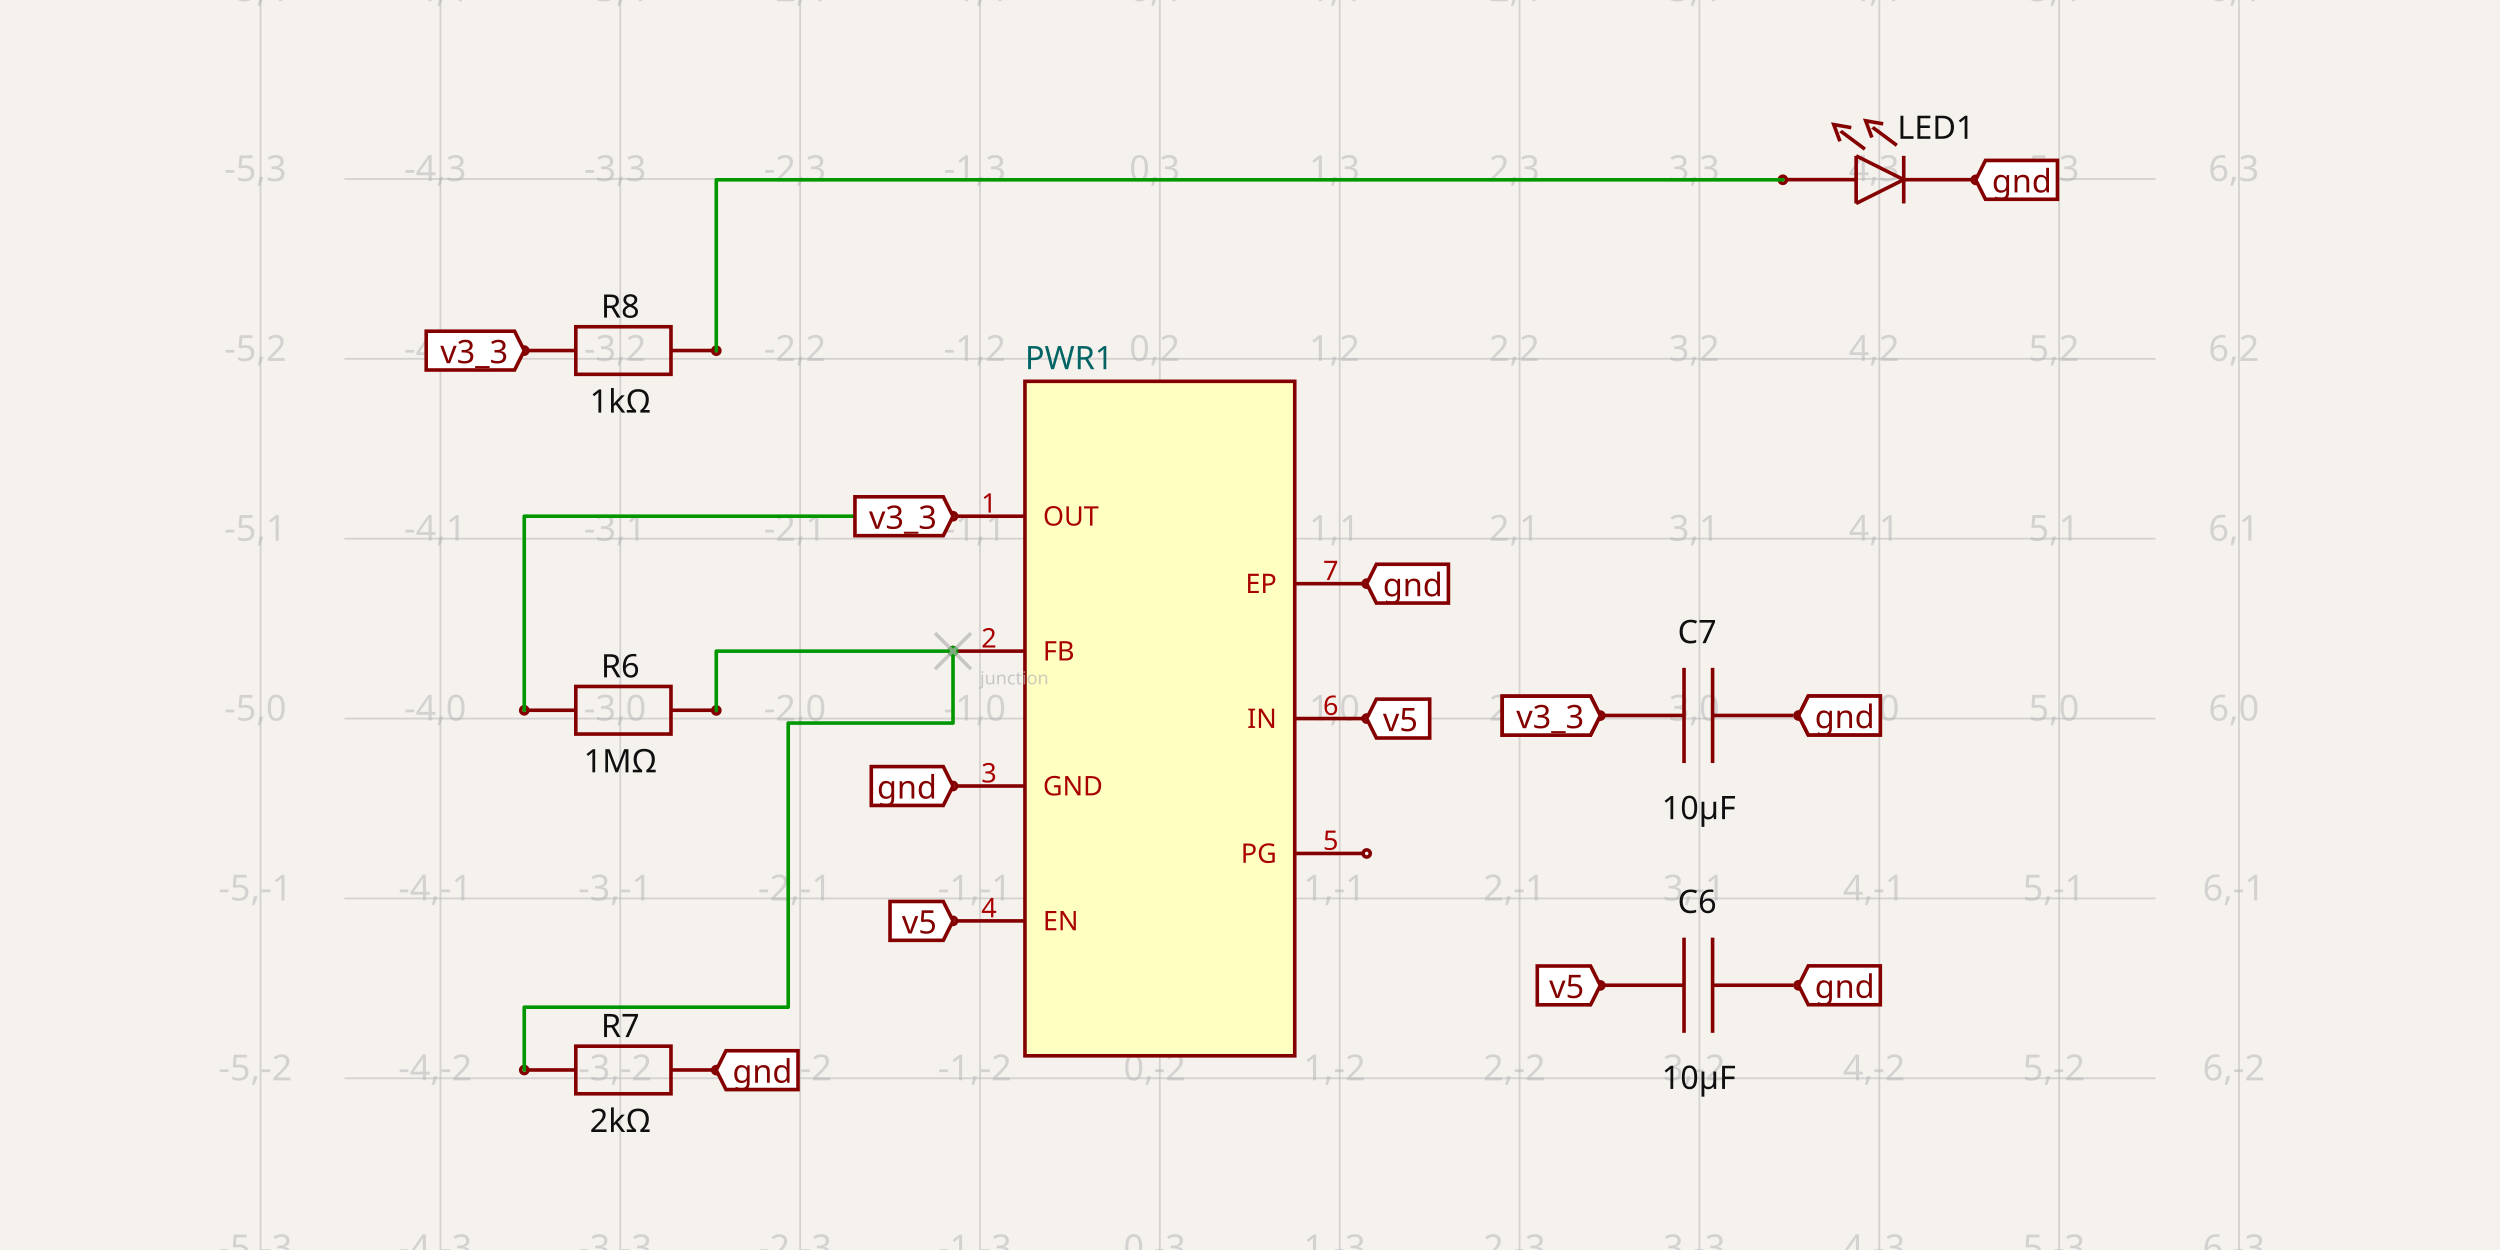
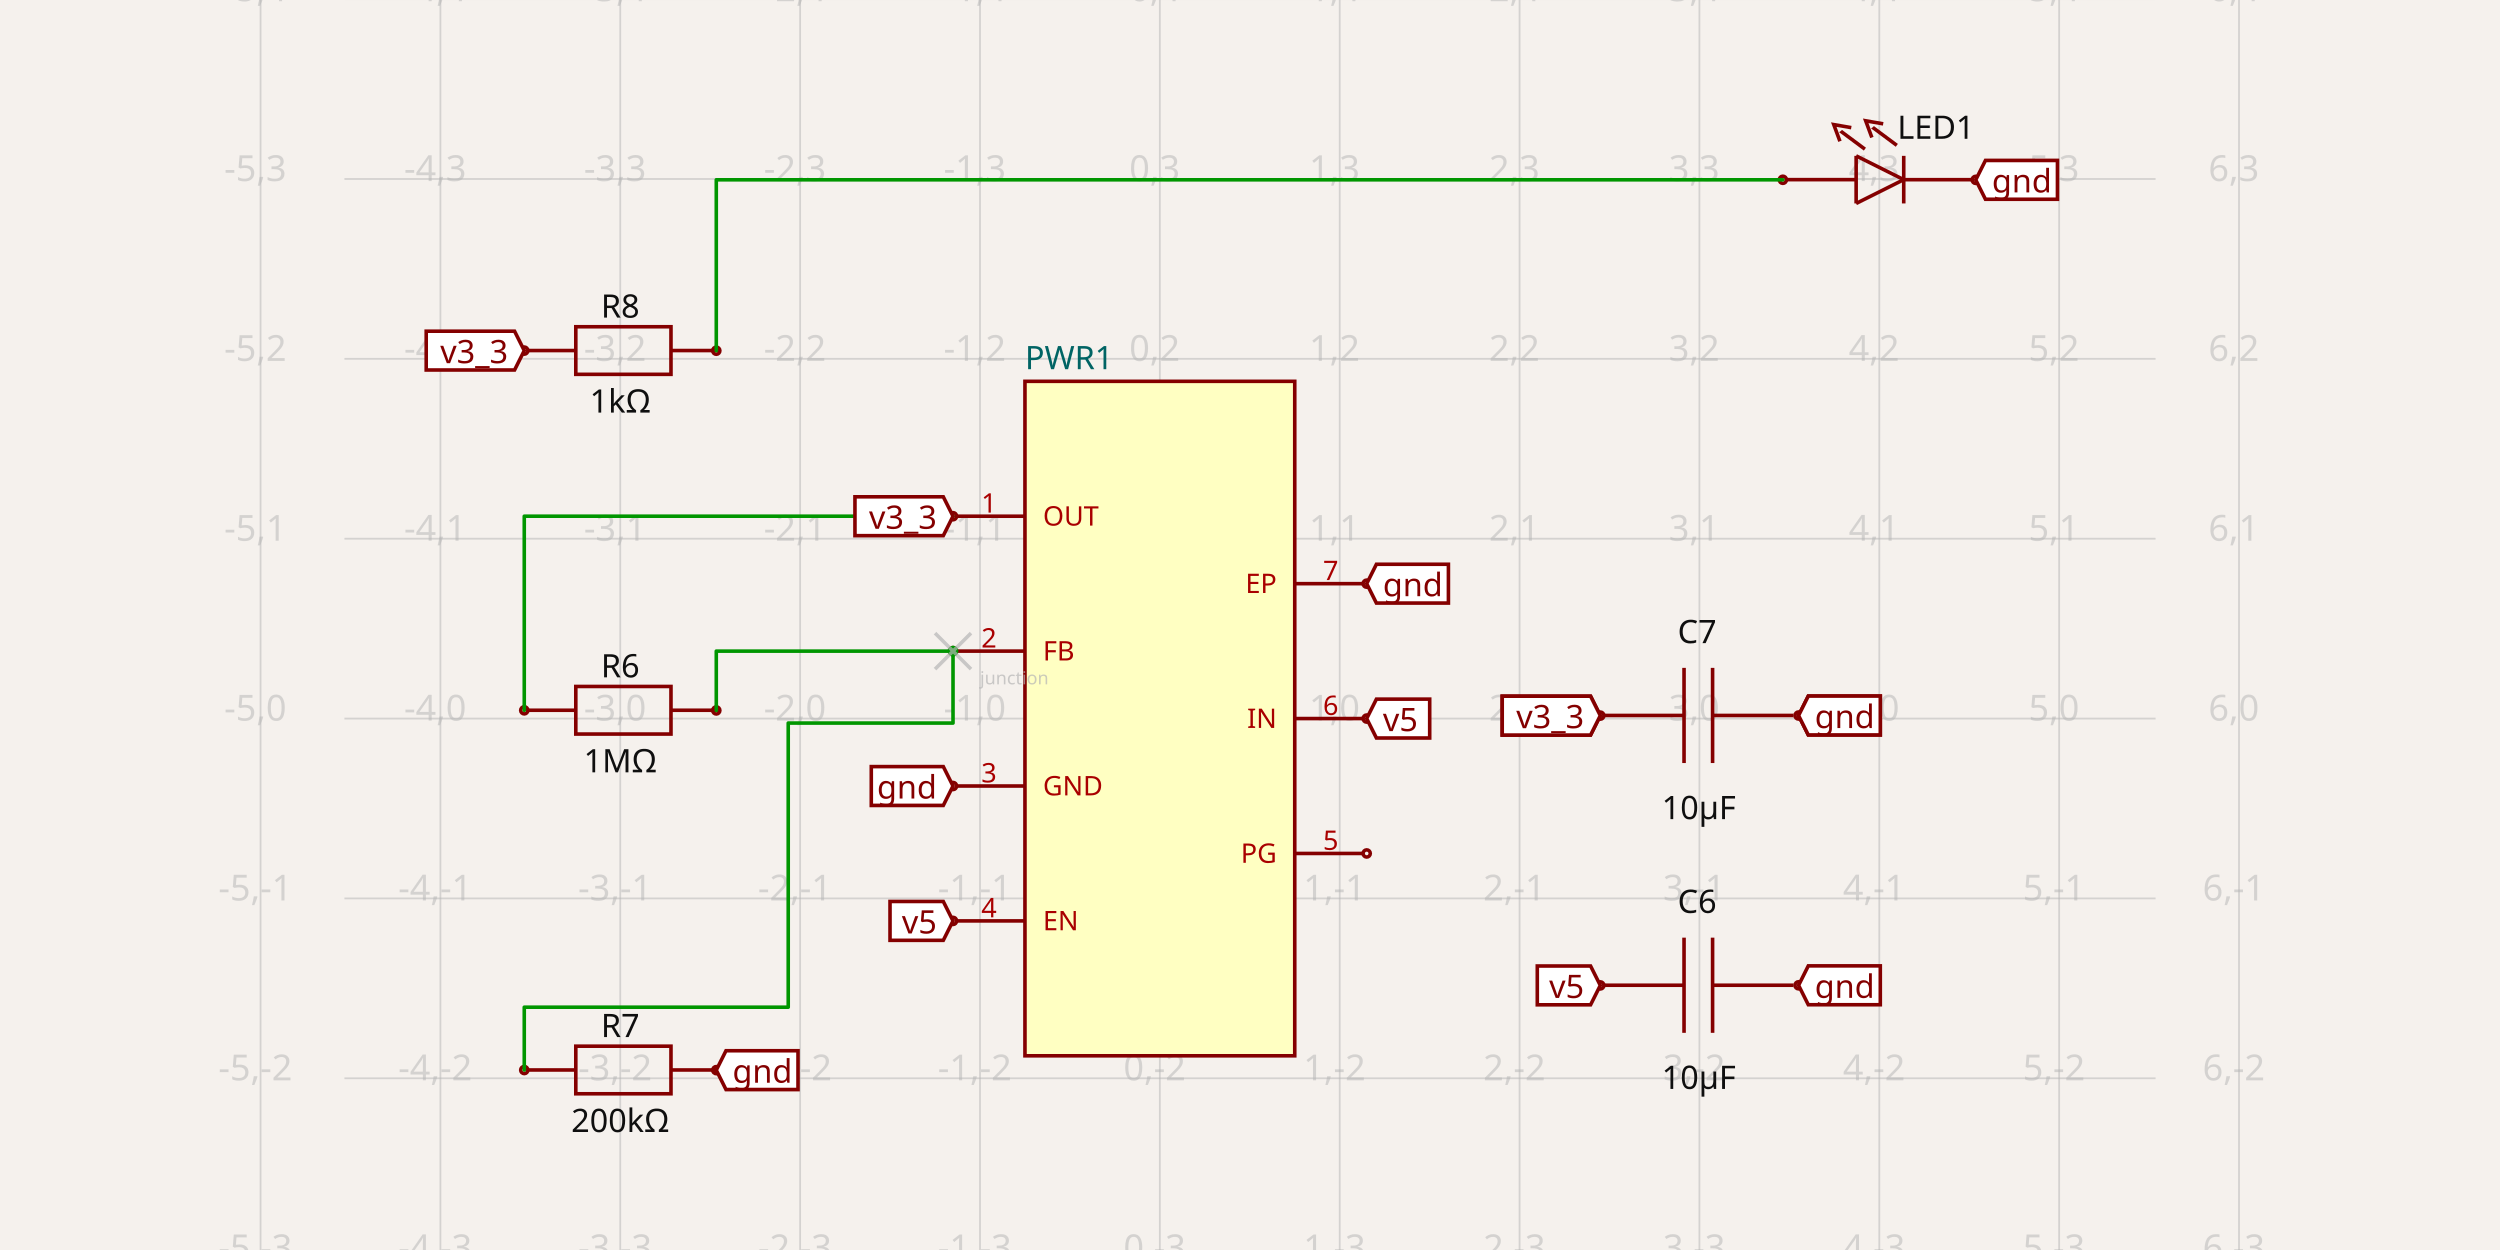
<svg xmlns="http://www.w3.org/2000/svg" width="1200" height="600" style="background-color: rgb(245, 241, 237)" data-real-to-screen-transform="matrix(86.3327376806,0,0,-86.3327376806,556.72922898,344.909094433)">
  <style>
              .boundary { fill: rgb(245, 241, 237); }
              .schematic-boundary { fill: none; stroke: #fff; }
              .component { fill: none; stroke: rgb(132, 0, 0); }
              .chip { fill: rgb(255, 255, 194); stroke: rgb(132, 0, 0); }
              .component-pin { fill: none; stroke: rgb(132, 0, 0); }
              .trace:hover {
                filter: invert(1);
              }
              .trace:hover .trace-crossing-outline {
                opacity: 0;
              }
              .text { font-family: sans-serif; fill: rgb(0, 150, 0); }
              .pin-number { fill: rgb(169, 0, 0); }
              .port-label { fill: rgb(0, 100, 100); }
              .component-name { fill: rgb(0, 100, 100); }
            </style>
  <rect class="boundary" x="0" y="0" width="1200" height="600" />
  <g class="grid">
    <line x1="125.066" y1="600" x2="125.066" y2="2.7853275241795927e-12" stroke="rgb(181, 181, 181)" stroke-width="0.863" stroke-opacity="0.5" />
    <line x1="211.398" y1="600" x2="211.398" y2="2.7853275241795927e-12" stroke="rgb(181, 181, 181)" stroke-width="0.863" stroke-opacity="0.5" />
    <line x1="297.731" y1="600" x2="297.731" y2="2.7853275241795927e-12" stroke="rgb(181, 181, 181)" stroke-width="0.863" stroke-opacity="0.5" />
    <line x1="384.064" y1="600" x2="384.064" y2="2.7853275241795927e-12" stroke="rgb(181, 181, 181)" stroke-width="0.863" stroke-opacity="0.5" />
    <line x1="470.396" y1="600" x2="470.396" y2="2.7853275241795927e-12" stroke="rgb(181, 181, 181)" stroke-width="0.863" stroke-opacity="0.5" />
    <line x1="556.729" y1="600" x2="556.729" y2="2.7853275241795927e-12" stroke="rgb(181, 181, 181)" stroke-width="0.863" stroke-opacity="0.5" />
    <line x1="643.062" y1="600" x2="643.062" y2="2.7853275241795927e-12" stroke="rgb(181, 181, 181)" stroke-width="0.863" stroke-opacity="0.5" />
    <line x1="729.395" y1="600" x2="729.395" y2="2.7853275241795927e-12" stroke="rgb(181, 181, 181)" stroke-width="0.863" stroke-opacity="0.5" />
    <line x1="815.727" y1="600" x2="815.727" y2="2.7853275241795927e-12" stroke="rgb(181, 181, 181)" stroke-width="0.863" stroke-opacity="0.5" />
    <line x1="902.06" y1="600" x2="902.06" y2="2.7853275241795927e-12" stroke="rgb(181, 181, 181)" stroke-width="0.863" stroke-opacity="0.5" />
    <line x1="988.393" y1="600" x2="988.393" y2="2.7853275241795927e-12" stroke="rgb(181, 181, 181)" stroke-width="0.863" stroke-opacity="0.5" />
    <line x1="1074.726" y1="600" x2="1074.726" y2="2.7853275241795927e-12" stroke="rgb(181, 181, 181)" stroke-width="0.863" stroke-opacity="0.5" />
    <line x1="165.315" y1="603.907" x2="1034.685" y2="603.907" stroke="rgb(181, 181, 181)" stroke-width="0.863" stroke-opacity="0.5" />
    <line x1="165.315" y1="517.575" x2="1034.685" y2="517.575" stroke="rgb(181, 181, 181)" stroke-width="0.863" stroke-opacity="0.5" />
    <line x1="165.315" y1="431.242" x2="1034.685" y2="431.242" stroke="rgb(181, 181, 181)" stroke-width="0.863" stroke-opacity="0.5" />
    <line x1="165.315" y1="344.909" x2="1034.685" y2="344.909" stroke="rgb(181, 181, 181)" stroke-width="0.863" stroke-opacity="0.5" />
    <line x1="165.315" y1="258.576" x2="1034.685" y2="258.576" stroke="rgb(181, 181, 181)" stroke-width="0.863" stroke-opacity="0.5" />
    <line x1="165.315" y1="172.244" x2="1034.685" y2="172.244" stroke="rgb(181, 181, 181)" stroke-width="0.863" stroke-opacity="0.5" />
    <line x1="165.315" y1="85.911" x2="1034.685" y2="85.911" stroke="rgb(181, 181, 181)" stroke-width="0.863" stroke-opacity="0.5" />
    <line x1="165.315" y1="-0.422" x2="1034.685" y2="-0.422" stroke="rgb(181, 181, 181)" stroke-width="0.863" stroke-opacity="0.5" />
    <text x="122.566" y="598.907" fill="rgb(181, 181, 181)" font-size="17.267" fill-opacity="0.5" text-anchor="middle" dominant-baseline="middle" font-family="sans-serif">-5,-3</text>
    <text x="122.566" y="512.575" fill="rgb(181, 181, 181)" font-size="17.267" fill-opacity="0.5" text-anchor="middle" dominant-baseline="middle" font-family="sans-serif">-5,-2</text>
    <text x="122.566" y="426.242" fill="rgb(181, 181, 181)" font-size="17.267" fill-opacity="0.5" text-anchor="middle" dominant-baseline="middle" font-family="sans-serif">-5,-1</text>
    <text x="122.566" y="339.909" fill="rgb(181, 181, 181)" font-size="17.267" fill-opacity="0.5" text-anchor="middle" dominant-baseline="middle" font-family="sans-serif">-5,0</text>
    <text x="122.566" y="253.576" fill="rgb(181, 181, 181)" font-size="17.267" fill-opacity="0.5" text-anchor="middle" dominant-baseline="middle" font-family="sans-serif">-5,1</text>
    <text x="122.566" y="167.244" fill="rgb(181, 181, 181)" font-size="17.267" fill-opacity="0.5" text-anchor="middle" dominant-baseline="middle" font-family="sans-serif">-5,2</text>
    <text x="122.566" y="80.911" fill="rgb(181, 181, 181)" font-size="17.267" fill-opacity="0.5" text-anchor="middle" dominant-baseline="middle" font-family="sans-serif">-5,3</text>
    <text x="122.566" y="-5.422" fill="rgb(181, 181, 181)" font-size="17.267" fill-opacity="0.5" text-anchor="middle" dominant-baseline="middle" font-family="sans-serif">-5,4</text>
    <text x="208.898" y="598.907" fill="rgb(181, 181, 181)" font-size="17.267" fill-opacity="0.5" text-anchor="middle" dominant-baseline="middle" font-family="sans-serif">-4,-3</text>
    <text x="208.898" y="512.575" fill="rgb(181, 181, 181)" font-size="17.267" fill-opacity="0.5" text-anchor="middle" dominant-baseline="middle" font-family="sans-serif">-4,-2</text>
    <text x="208.898" y="426.242" fill="rgb(181, 181, 181)" font-size="17.267" fill-opacity="0.5" text-anchor="middle" dominant-baseline="middle" font-family="sans-serif">-4,-1</text>
    <text x="208.898" y="339.909" fill="rgb(181, 181, 181)" font-size="17.267" fill-opacity="0.5" text-anchor="middle" dominant-baseline="middle" font-family="sans-serif">-4,0</text>
    <text x="208.898" y="253.576" fill="rgb(181, 181, 181)" font-size="17.267" fill-opacity="0.5" text-anchor="middle" dominant-baseline="middle" font-family="sans-serif">-4,1</text>
    <text x="208.898" y="167.244" fill="rgb(181, 181, 181)" font-size="17.267" fill-opacity="0.5" text-anchor="middle" dominant-baseline="middle" font-family="sans-serif">-4,2</text>
    <text x="208.898" y="80.911" fill="rgb(181, 181, 181)" font-size="17.267" fill-opacity="0.5" text-anchor="middle" dominant-baseline="middle" font-family="sans-serif">-4,3</text>
    <text x="208.898" y="-5.422" fill="rgb(181, 181, 181)" font-size="17.267" fill-opacity="0.5" text-anchor="middle" dominant-baseline="middle" font-family="sans-serif">-4,4</text>
    <text x="295.231" y="598.907" fill="rgb(181, 181, 181)" font-size="17.267" fill-opacity="0.5" text-anchor="middle" dominant-baseline="middle" font-family="sans-serif">-3,-3</text>
    <text x="295.231" y="512.575" fill="rgb(181, 181, 181)" font-size="17.267" fill-opacity="0.5" text-anchor="middle" dominant-baseline="middle" font-family="sans-serif">-3,-2</text>
    <text x="295.231" y="426.242" fill="rgb(181, 181, 181)" font-size="17.267" fill-opacity="0.5" text-anchor="middle" dominant-baseline="middle" font-family="sans-serif">-3,-1</text>
    <text x="295.231" y="339.909" fill="rgb(181, 181, 181)" font-size="17.267" fill-opacity="0.5" text-anchor="middle" dominant-baseline="middle" font-family="sans-serif">-3,0</text>
    <text x="295.231" y="253.576" fill="rgb(181, 181, 181)" font-size="17.267" fill-opacity="0.5" text-anchor="middle" dominant-baseline="middle" font-family="sans-serif">-3,1</text>
    <text x="295.231" y="167.244" fill="rgb(181, 181, 181)" font-size="17.267" fill-opacity="0.5" text-anchor="middle" dominant-baseline="middle" font-family="sans-serif">-3,2</text>
    <text x="295.231" y="80.911" fill="rgb(181, 181, 181)" font-size="17.267" fill-opacity="0.5" text-anchor="middle" dominant-baseline="middle" font-family="sans-serif">-3,3</text>
    <text x="295.231" y="-5.422" fill="rgb(181, 181, 181)" font-size="17.267" fill-opacity="0.5" text-anchor="middle" dominant-baseline="middle" font-family="sans-serif">-3,4</text>
    <text x="381.564" y="598.907" fill="rgb(181, 181, 181)" font-size="17.267" fill-opacity="0.5" text-anchor="middle" dominant-baseline="middle" font-family="sans-serif">-2,-3</text>
    <text x="381.564" y="512.575" fill="rgb(181, 181, 181)" font-size="17.267" fill-opacity="0.5" text-anchor="middle" dominant-baseline="middle" font-family="sans-serif">-2,-2</text>
    <text x="381.564" y="426.242" fill="rgb(181, 181, 181)" font-size="17.267" fill-opacity="0.5" text-anchor="middle" dominant-baseline="middle" font-family="sans-serif">-2,-1</text>
    <text x="381.564" y="339.909" fill="rgb(181, 181, 181)" font-size="17.267" fill-opacity="0.5" text-anchor="middle" dominant-baseline="middle" font-family="sans-serif">-2,0</text>
    <text x="381.564" y="253.576" fill="rgb(181, 181, 181)" font-size="17.267" fill-opacity="0.5" text-anchor="middle" dominant-baseline="middle" font-family="sans-serif">-2,1</text>
    <text x="381.564" y="167.244" fill="rgb(181, 181, 181)" font-size="17.267" fill-opacity="0.5" text-anchor="middle" dominant-baseline="middle" font-family="sans-serif">-2,2</text>
    <text x="381.564" y="80.911" fill="rgb(181, 181, 181)" font-size="17.267" fill-opacity="0.5" text-anchor="middle" dominant-baseline="middle" font-family="sans-serif">-2,3</text>
    <text x="381.564" y="-5.422" fill="rgb(181, 181, 181)" font-size="17.267" fill-opacity="0.5" text-anchor="middle" dominant-baseline="middle" font-family="sans-serif">-2,4</text>
    <text x="467.896" y="598.907" fill="rgb(181, 181, 181)" font-size="17.267" fill-opacity="0.5" text-anchor="middle" dominant-baseline="middle" font-family="sans-serif">-1,-3</text>
    <text x="467.896" y="512.575" fill="rgb(181, 181, 181)" font-size="17.267" fill-opacity="0.5" text-anchor="middle" dominant-baseline="middle" font-family="sans-serif">-1,-2</text>
    <text x="467.896" y="426.242" fill="rgb(181, 181, 181)" font-size="17.267" fill-opacity="0.5" text-anchor="middle" dominant-baseline="middle" font-family="sans-serif">-1,-1</text>
    <text x="467.896" y="339.909" fill="rgb(181, 181, 181)" font-size="17.267" fill-opacity="0.5" text-anchor="middle" dominant-baseline="middle" font-family="sans-serif">-1,0</text>
    <text x="467.896" y="253.576" fill="rgb(181, 181, 181)" font-size="17.267" fill-opacity="0.5" text-anchor="middle" dominant-baseline="middle" font-family="sans-serif">-1,1</text>
    <text x="467.896" y="167.244" fill="rgb(181, 181, 181)" font-size="17.267" fill-opacity="0.5" text-anchor="middle" dominant-baseline="middle" font-family="sans-serif">-1,2</text>
    <text x="467.896" y="80.911" fill="rgb(181, 181, 181)" font-size="17.267" fill-opacity="0.5" text-anchor="middle" dominant-baseline="middle" font-family="sans-serif">-1,3</text>
    <text x="467.896" y="-5.422" fill="rgb(181, 181, 181)" font-size="17.267" fill-opacity="0.5" text-anchor="middle" dominant-baseline="middle" font-family="sans-serif">-1,4</text>
    <text x="554.229" y="598.907" fill="rgb(181, 181, 181)" font-size="17.267" fill-opacity="0.5" text-anchor="middle" dominant-baseline="middle" font-family="sans-serif">0,-3</text>
    <text x="554.229" y="512.575" fill="rgb(181, 181, 181)" font-size="17.267" fill-opacity="0.5" text-anchor="middle" dominant-baseline="middle" font-family="sans-serif">0,-2</text>
    <text x="554.229" y="426.242" fill="rgb(181, 181, 181)" font-size="17.267" fill-opacity="0.5" text-anchor="middle" dominant-baseline="middle" font-family="sans-serif">0,-1</text>
    <text x="554.229" y="339.909" fill="rgb(181, 181, 181)" font-size="17.267" fill-opacity="0.5" text-anchor="middle" dominant-baseline="middle" font-family="sans-serif">0,0</text>
    <text x="554.229" y="253.576" fill="rgb(181, 181, 181)" font-size="17.267" fill-opacity="0.5" text-anchor="middle" dominant-baseline="middle" font-family="sans-serif">0,1</text>
    <text x="554.229" y="167.244" fill="rgb(181, 181, 181)" font-size="17.267" fill-opacity="0.5" text-anchor="middle" dominant-baseline="middle" font-family="sans-serif">0,2</text>
    <text x="554.229" y="80.911" fill="rgb(181, 181, 181)" font-size="17.267" fill-opacity="0.5" text-anchor="middle" dominant-baseline="middle" font-family="sans-serif">0,3</text>
    <text x="554.229" y="-5.422" fill="rgb(181, 181, 181)" font-size="17.267" fill-opacity="0.5" text-anchor="middle" dominant-baseline="middle" font-family="sans-serif">0,4</text>
    <text x="640.562" y="598.907" fill="rgb(181, 181, 181)" font-size="17.267" fill-opacity="0.5" text-anchor="middle" dominant-baseline="middle" font-family="sans-serif">1,-3</text>
    <text x="640.562" y="512.575" fill="rgb(181, 181, 181)" font-size="17.267" fill-opacity="0.5" text-anchor="middle" dominant-baseline="middle" font-family="sans-serif">1,-2</text>
    <text x="640.562" y="426.242" fill="rgb(181, 181, 181)" font-size="17.267" fill-opacity="0.5" text-anchor="middle" dominant-baseline="middle" font-family="sans-serif">1,-1</text>
    <text x="640.562" y="339.909" fill="rgb(181, 181, 181)" font-size="17.267" fill-opacity="0.5" text-anchor="middle" dominant-baseline="middle" font-family="sans-serif">1,0</text>
    <text x="640.562" y="253.576" fill="rgb(181, 181, 181)" font-size="17.267" fill-opacity="0.5" text-anchor="middle" dominant-baseline="middle" font-family="sans-serif">1,1</text>
    <text x="640.562" y="167.244" fill="rgb(181, 181, 181)" font-size="17.267" fill-opacity="0.5" text-anchor="middle" dominant-baseline="middle" font-family="sans-serif">1,2</text>
    <text x="640.562" y="80.911" fill="rgb(181, 181, 181)" font-size="17.267" fill-opacity="0.5" text-anchor="middle" dominant-baseline="middle" font-family="sans-serif">1,3</text>
    <text x="640.562" y="-5.422" fill="rgb(181, 181, 181)" font-size="17.267" fill-opacity="0.5" text-anchor="middle" dominant-baseline="middle" font-family="sans-serif">1,4</text>
    <text x="726.895" y="598.907" fill="rgb(181, 181, 181)" font-size="17.267" fill-opacity="0.5" text-anchor="middle" dominant-baseline="middle" font-family="sans-serif">2,-3</text>
    <text x="726.895" y="512.575" fill="rgb(181, 181, 181)" font-size="17.267" fill-opacity="0.5" text-anchor="middle" dominant-baseline="middle" font-family="sans-serif">2,-2</text>
    <text x="726.895" y="426.242" fill="rgb(181, 181, 181)" font-size="17.267" fill-opacity="0.5" text-anchor="middle" dominant-baseline="middle" font-family="sans-serif">2,-1</text>
    <text x="726.895" y="339.909" fill="rgb(181, 181, 181)" font-size="17.267" fill-opacity="0.5" text-anchor="middle" dominant-baseline="middle" font-family="sans-serif">2,0</text>
    <text x="726.895" y="253.576" fill="rgb(181, 181, 181)" font-size="17.267" fill-opacity="0.5" text-anchor="middle" dominant-baseline="middle" font-family="sans-serif">2,1</text>
    <text x="726.895" y="167.244" fill="rgb(181, 181, 181)" font-size="17.267" fill-opacity="0.5" text-anchor="middle" dominant-baseline="middle" font-family="sans-serif">2,2</text>
    <text x="726.895" y="80.911" fill="rgb(181, 181, 181)" font-size="17.267" fill-opacity="0.5" text-anchor="middle" dominant-baseline="middle" font-family="sans-serif">2,3</text>
    <text x="726.895" y="-5.422" fill="rgb(181, 181, 181)" font-size="17.267" fill-opacity="0.5" text-anchor="middle" dominant-baseline="middle" font-family="sans-serif">2,4</text>
    <text x="813.227" y="598.907" fill="rgb(181, 181, 181)" font-size="17.267" fill-opacity="0.5" text-anchor="middle" dominant-baseline="middle" font-family="sans-serif">3,-3</text>
    <text x="813.227" y="512.575" fill="rgb(181, 181, 181)" font-size="17.267" fill-opacity="0.5" text-anchor="middle" dominant-baseline="middle" font-family="sans-serif">3,-2</text>
    <text x="813.227" y="426.242" fill="rgb(181, 181, 181)" font-size="17.267" fill-opacity="0.5" text-anchor="middle" dominant-baseline="middle" font-family="sans-serif">3,-1</text>
    <text x="813.227" y="339.909" fill="rgb(181, 181, 181)" font-size="17.267" fill-opacity="0.5" text-anchor="middle" dominant-baseline="middle" font-family="sans-serif">3,0</text>
    <text x="813.227" y="253.576" fill="rgb(181, 181, 181)" font-size="17.267" fill-opacity="0.5" text-anchor="middle" dominant-baseline="middle" font-family="sans-serif">3,1</text>
    <text x="813.227" y="167.244" fill="rgb(181, 181, 181)" font-size="17.267" fill-opacity="0.5" text-anchor="middle" dominant-baseline="middle" font-family="sans-serif">3,2</text>
    <text x="813.227" y="80.911" fill="rgb(181, 181, 181)" font-size="17.267" fill-opacity="0.5" text-anchor="middle" dominant-baseline="middle" font-family="sans-serif">3,3</text>
    <text x="813.227" y="-5.422" fill="rgb(181, 181, 181)" font-size="17.267" fill-opacity="0.5" text-anchor="middle" dominant-baseline="middle" font-family="sans-serif">3,4</text>
    <text x="899.56" y="598.907" fill="rgb(181, 181, 181)" font-size="17.267" fill-opacity="0.5" text-anchor="middle" dominant-baseline="middle" font-family="sans-serif">4,-3</text>
    <text x="899.56" y="512.575" fill="rgb(181, 181, 181)" font-size="17.267" fill-opacity="0.5" text-anchor="middle" dominant-baseline="middle" font-family="sans-serif">4,-2</text>
    <text x="899.56" y="426.242" fill="rgb(181, 181, 181)" font-size="17.267" fill-opacity="0.5" text-anchor="middle" dominant-baseline="middle" font-family="sans-serif">4,-1</text>
    <text x="899.56" y="339.909" fill="rgb(181, 181, 181)" font-size="17.267" fill-opacity="0.5" text-anchor="middle" dominant-baseline="middle" font-family="sans-serif">4,0</text>
    <text x="899.56" y="253.576" fill="rgb(181, 181, 181)" font-size="17.267" fill-opacity="0.5" text-anchor="middle" dominant-baseline="middle" font-family="sans-serif">4,1</text>
    <text x="899.56" y="167.244" fill="rgb(181, 181, 181)" font-size="17.267" fill-opacity="0.5" text-anchor="middle" dominant-baseline="middle" font-family="sans-serif">4,2</text>
    <text x="899.56" y="80.911" fill="rgb(181, 181, 181)" font-size="17.267" fill-opacity="0.5" text-anchor="middle" dominant-baseline="middle" font-family="sans-serif">4,3</text>
    <text x="899.56" y="-5.422" fill="rgb(181, 181, 181)" font-size="17.267" fill-opacity="0.5" text-anchor="middle" dominant-baseline="middle" font-family="sans-serif">4,4</text>
    <text x="985.893" y="598.907" fill="rgb(181, 181, 181)" font-size="17.267" fill-opacity="0.5" text-anchor="middle" dominant-baseline="middle" font-family="sans-serif">5,-3</text>
    <text x="985.893" y="512.575" fill="rgb(181, 181, 181)" font-size="17.267" fill-opacity="0.5" text-anchor="middle" dominant-baseline="middle" font-family="sans-serif">5,-2</text>
    <text x="985.893" y="426.242" fill="rgb(181, 181, 181)" font-size="17.267" fill-opacity="0.5" text-anchor="middle" dominant-baseline="middle" font-family="sans-serif">5,-1</text>
    <text x="985.893" y="339.909" fill="rgb(181, 181, 181)" font-size="17.267" fill-opacity="0.5" text-anchor="middle" dominant-baseline="middle" font-family="sans-serif">5,0</text>
    <text x="985.893" y="253.576" fill="rgb(181, 181, 181)" font-size="17.267" fill-opacity="0.5" text-anchor="middle" dominant-baseline="middle" font-family="sans-serif">5,1</text>
    <text x="985.893" y="167.244" fill="rgb(181, 181, 181)" font-size="17.267" fill-opacity="0.5" text-anchor="middle" dominant-baseline="middle" font-family="sans-serif">5,2</text>
    <text x="985.893" y="80.911" fill="rgb(181, 181, 181)" font-size="17.267" fill-opacity="0.5" text-anchor="middle" dominant-baseline="middle" font-family="sans-serif">5,3</text>
    <text x="985.893" y="-5.422" fill="rgb(181, 181, 181)" font-size="17.267" fill-opacity="0.5" text-anchor="middle" dominant-baseline="middle" font-family="sans-serif">5,4</text>
    <text x="1072.226" y="598.907" fill="rgb(181, 181, 181)" font-size="17.267" fill-opacity="0.5" text-anchor="middle" dominant-baseline="middle" font-family="sans-serif">6,-3</text>
    <text x="1072.226" y="512.575" fill="rgb(181, 181, 181)" font-size="17.267" fill-opacity="0.5" text-anchor="middle" dominant-baseline="middle" font-family="sans-serif">6,-2</text>
    <text x="1072.226" y="426.242" fill="rgb(181, 181, 181)" font-size="17.267" fill-opacity="0.5" text-anchor="middle" dominant-baseline="middle" font-family="sans-serif">6,-1</text>
    <text x="1072.226" y="339.909" fill="rgb(181, 181, 181)" font-size="17.267" fill-opacity="0.5" text-anchor="middle" dominant-baseline="middle" font-family="sans-serif">6,0</text>
    <text x="1072.226" y="253.576" fill="rgb(181, 181, 181)" font-size="17.267" fill-opacity="0.5" text-anchor="middle" dominant-baseline="middle" font-family="sans-serif">6,1</text>
    <text x="1072.226" y="167.244" fill="rgb(181, 181, 181)" font-size="17.267" fill-opacity="0.5" text-anchor="middle" dominant-baseline="middle" font-family="sans-serif">6,2</text>
    <text x="1072.226" y="80.911" fill="rgb(181, 181, 181)" font-size="17.267" fill-opacity="0.5" text-anchor="middle" dominant-baseline="middle" font-family="sans-serif">6,3</text>
    <text x="1072.226" y="-5.422" fill="rgb(181, 181, 181)" font-size="17.267" fill-opacity="0.5" text-anchor="middle" dominant-baseline="middle" font-family="sans-serif">6,4</text>
  </g>
  <g data-circuit-json-type="schematic_component" data-schematic-component-id="schematic_component_0">
    <rect class="component chip" x="491.98" y="183.035" width="129.499" height="323.748" stroke-width="1.727px" fill="rgb(255, 255, 194)" stroke="rgb(132, 0, 0)" />
    <rect class="component-overlay" x="491.98" y="183.035" width="129.499" height="323.748" fill="transparent" />
    <text x="491.98" y="518.006" fill="#006464" text-anchor="start" dominant-baseline="middle" font-family="sans-serif" font-size="15.54px" transform="rotate(0, 491.9797, 518.0062)" />
    <text x="491.98" y="171.812" fill="#006464" text-anchor="start" dominant-baseline="middle" font-family="sans-serif" font-size="15.54px" transform="rotate(0, 491.9797, 171.812)">PWR1</text>
    <line class="component-pin" x1="654.285" y1="280.16" x2="621.479" y2="280.16" stroke-width="1.727px" />
    <circle class="component-pin" cx="656.012" cy="280.16" r="1.727" stroke-width="1.727px" />
    <text class="pin-number" x="638.745" y="278.433" style="font-family: sans-serif;" fill="rgb(169, 0, 0)" text-anchor="middle" dominant-baseline="auto" font-size="12.95px" transform="">7</text>
    <text class="pin-number" x="612.846" y="280.16" style="font-family: sans-serif;" fill="rgb(169, 0, 0)" text-anchor="end" dominant-baseline="middle" font-size="12.95px" transform="">EP</text>
    <line class="component-pin" x1="654.285" y1="344.909" x2="621.479" y2="344.909" stroke-width="1.727px" />
    <circle class="component-pin" cx="656.012" cy="344.909" r="1.727" stroke-width="1.727px" />
    <text class="pin-number" x="638.745" y="343.182" style="font-family: sans-serif;" fill="rgb(169, 0, 0)" text-anchor="middle" dominant-baseline="auto" font-size="12.95px" transform="">6</text>
    <text class="pin-number" x="612.846" y="344.909" style="font-family: sans-serif;" fill="rgb(169, 0, 0)" text-anchor="end" dominant-baseline="middle" font-size="12.95px" transform="">IN</text>
    <line class="component-pin" x1="654.285" y1="409.659" x2="621.479" y2="409.659" stroke-width="1.727px" />
    <circle class="component-pin" cx="656.012" cy="409.659" r="1.727" stroke-width="1.727px" />
    <text class="pin-number" x="638.745" y="407.932" style="font-family: sans-serif;" fill="rgb(169, 0, 0)" text-anchor="middle" dominant-baseline="auto" font-size="12.95px" transform="">5</text>
    <text class="pin-number" x="612.846" y="409.659" style="font-family: sans-serif;" fill="rgb(169, 0, 0)" text-anchor="end" dominant-baseline="middle" font-size="12.95px" transform="">PG</text>
    <line class="component-pin" x1="459.173" y1="442.033" x2="491.98" y2="442.033" stroke-width="1.727px" />
    <circle class="component-pin" cx="457.447" cy="442.033" r="1.727" stroke-width="1.727px" />
    <text class="pin-number" x="474.713" y="440.307" style="font-family: sans-serif;" fill="rgb(169, 0, 0)" text-anchor="middle" dominant-baseline="auto" font-size="12.95px" transform="">4</text>
    <text class="pin-number" x="500.613" y="442.033" style="font-family: sans-serif;" fill="rgb(169, 0, 0)" text-anchor="start" dominant-baseline="middle" font-size="12.95px" transform="">EN</text>
    <line class="component-pin" x1="459.173" y1="377.284" x2="491.98" y2="377.284" stroke-width="1.727px" />
    <circle class="component-pin" cx="457.447" cy="377.284" r="1.727" stroke-width="1.727px" />
    <text class="pin-number" x="474.713" y="375.557" style="font-family: sans-serif;" fill="rgb(169, 0, 0)" text-anchor="middle" dominant-baseline="auto" font-size="12.95px" transform="">3</text>
    <text class="pin-number" x="500.613" y="377.284" style="font-family: sans-serif;" fill="rgb(169, 0, 0)" text-anchor="start" dominant-baseline="middle" font-size="12.95px" transform="">GND</text>
    <line class="component-pin" x1="459.173" y1="312.534" x2="491.98" y2="312.534" stroke-width="1.727px" />
    <circle class="component-pin" cx="457.447" cy="312.534" r="1.727" stroke-width="1.727px" />
    <text class="pin-number" x="474.713" y="310.808" style="font-family: sans-serif;" fill="rgb(169, 0, 0)" text-anchor="middle" dominant-baseline="auto" font-size="12.95px" transform="">2</text>
    <text class="pin-number" x="500.613" y="312.534" style="font-family: sans-serif;" fill="rgb(169, 0, 0)" text-anchor="start" dominant-baseline="middle" font-size="12.95px" transform="">FB</text>
    <line class="component-pin" x1="459.173" y1="247.785" x2="491.98" y2="247.785" stroke-width="1.727px" />
    <circle class="component-pin" cx="457.447" cy="247.785" r="1.727" stroke-width="1.727px" />
    <text class="pin-number" x="474.713" y="246.058" style="font-family: sans-serif;" fill="rgb(169, 0, 0)" text-anchor="middle" dominant-baseline="auto" font-size="12.95px" transform="">1</text>
    <text class="pin-number" x="500.613" y="247.785" style="font-family: sans-serif;" fill="rgb(169, 0, 0)" text-anchor="start" dominant-baseline="middle" font-size="12.95px" transform="">OUT</text>
  </g>
  <g data-circuit-json-type="schematic_component" data-schematic-component-id="schematic_component_1">
    <rect class="component-overlay" x="253.542" y="329.503" width="91.369" height="22.842" fill="transparent" />
    <path d="M 253.542 340.924 L 276.384 340.924" stroke="rgb(132, 0, 0)" fill="none" stroke-width="1.727px" />
    <path d="M 322.068 340.924 L 344.91 340.924" stroke="rgb(132, 0, 0)" fill="none" stroke-width="1.727px" />
    <path d="M 299.226 329.503 L 322.068 329.503 L 322.068 352.345 L 276.384 352.345 L 276.384 329.503 L 299.226 329.503" stroke="rgb(132, 0, 0)" fill="none" stroke-width="1.727px" />
    <text x="297.731" y="325.126" fill="rgb(15, 15, 15)" font-family="sans-serif" text-anchor="middle" dominant-baseline="auto" font-size="15.54px">R6</text>
    <text x="297.731" y="358.649" fill="rgb(15, 15, 15)" font-family="sans-serif" text-anchor="middle" dominant-baseline="hanging" font-size="15.54px">1MΩ</text>
    <circle cx="251.647" cy="340.955" r="1.727px" stroke-width="1.727px" fill="none" stroke="rgb(132, 0, 0)" />
    <circle cx="343.815" cy="341.002" r="1.727px" stroke-width="1.727px" fill="none" stroke="rgb(132, 0, 0)" />
  </g>
  <g data-circuit-json-type="schematic_component" data-schematic-component-id="schematic_component_2">
    <rect class="component-overlay" x="253.542" y="502.168" width="91.369" height="22.842" fill="transparent" />
    <path d="M 253.542 513.589 L 276.384 513.589" stroke="rgb(132, 0, 0)" fill="none" stroke-width="1.727px" />
    <path d="M 322.068 513.589 L 344.91 513.589" stroke="rgb(132, 0, 0)" fill="none" stroke-width="1.727px" />
    <path d="M 299.226 502.168 L 322.068 502.168 L 322.068 525.01 L 276.384 525.01 L 276.384 502.168 L 299.226 502.168" stroke="rgb(132, 0, 0)" fill="none" stroke-width="1.727px" />
    <text x="297.731" y="497.792" fill="rgb(15, 15, 15)" font-family="sans-serif" text-anchor="middle" dominant-baseline="auto" font-size="15.54px">R7</text>
-     <text x="297.731" y="531.314" fill="rgb(15, 15, 15)" font-family="sans-serif" text-anchor="middle" dominant-baseline="hanging" font-size="15.54px">2kΩ</text>
+     <text x="297.731" y="531.314" fill="rgb(15, 15, 15)" font-family="sans-serif" text-anchor="middle" dominant-baseline="hanging" font-size="15.54px">200kΩ</text>
    <circle cx="251.647" cy="513.62" r="1.727px" stroke-width="1.727px" fill="none" stroke="rgb(132, 0, 0)" />
    <circle cx="343.815" cy="513.667" r="1.727px" stroke-width="1.727px" fill="none" stroke="rgb(132, 0, 0)" />
  </g>
  <g data-circuit-json-type="schematic_component" data-schematic-component-id="schematic_component_3">
    <rect class="component-overlay" x="253.542" y="156.837" width="91.369" height="22.842" fill="transparent" />
    <path d="M 253.542 168.258 L 276.384 168.258" stroke="rgb(132, 0, 0)" fill="none" stroke-width="1.727px" />
    <path d="M 322.068 168.258 L 344.91 168.258" stroke="rgb(132, 0, 0)" fill="none" stroke-width="1.727px" />
    <path d="M 299.226 156.837 L 322.068 156.837 L 322.068 179.679 L 276.384 179.679 L 276.384 156.837 L 299.226 156.837" stroke="rgb(132, 0, 0)" fill="none" stroke-width="1.727px" />
    <text x="297.731" y="152.461" fill="rgb(15, 15, 15)" font-family="sans-serif" text-anchor="middle" dominant-baseline="auto" font-size="15.54px">R8</text>
    <text x="297.731" y="185.983" fill="rgb(15, 15, 15)" font-family="sans-serif" text-anchor="middle" dominant-baseline="hanging" font-size="15.54px">1kΩ</text>
    <circle cx="251.647" cy="168.289" r="1.727px" stroke-width="1.727px" fill="none" stroke="rgb(132, 0, 0)" />
    <circle cx="343.815" cy="168.336" r="1.727px" stroke-width="1.727px" fill="none" stroke="rgb(132, 0, 0)" />
  </g>
  <g data-circuit-json-type="schematic_component" data-schematic-component-id="schematic_component_4">
    <rect class="component-overlay" x="769.505" y="450.074" width="91.369" height="45.684" fill="transparent" />
    <path d="M 860.874 472.916 L 822.042 472.916" stroke="rgb(132, 0, 0)" fill="none" stroke-width="1.727px" />
    <path d="M 808.337 472.916 L 769.505 472.916" stroke="rgb(132, 0, 0)" fill="none" stroke-width="1.727px" />
    <path d="M 822.042 450.074 L 822.042 495.758" stroke="rgb(132, 0, 0)" fill="none" stroke-width="1.727px" />
    <path d="M 808.337 450.074 L 808.337 495.758" stroke="rgb(132, 0, 0)" fill="none" stroke-width="1.727px" />
    <text x="814.617" y="438.201" fill="rgb(15, 15, 15)" font-family="sans-serif" text-anchor="middle" dominant-baseline="auto" font-size="15.54px">C6</text>
    <text x="815.395" y="510.616" fill="rgb(15, 15, 15)" font-family="sans-serif" text-anchor="middle" dominant-baseline="hanging" font-size="15.54px">10µF</text>
    <circle cx="768.14" cy="472.994" r="1.727px" stroke-width="1.727px" fill="none" stroke="rgb(132, 0, 0)" />
    <circle cx="863.315" cy="472.947" r="1.727px" stroke-width="1.727px" fill="none" stroke="rgb(132, 0, 0)" />
  </g>
  <g data-circuit-json-type="schematic_component" data-schematic-component-id="schematic_component_5">
    <rect class="component-overlay" x="769.505" y="320.575" width="91.369" height="45.684" fill="transparent" />
    <path d="M 860.874 343.417 L 822.042 343.417" stroke="rgb(132, 0, 0)" fill="none" stroke-width="1.727px" />
    <path d="M 808.337 343.417 L 769.505 343.417" stroke="rgb(132, 0, 0)" fill="none" stroke-width="1.727px" />
    <path d="M 822.042 320.575 L 822.042 366.259" stroke="rgb(132, 0, 0)" fill="none" stroke-width="1.727px" />
    <path d="M 808.337 320.575 L 808.337 366.259" stroke="rgb(132, 0, 0)" fill="none" stroke-width="1.727px" />
    <text x="814.617" y="308.702" fill="rgb(15, 15, 15)" font-family="sans-serif" text-anchor="middle" dominant-baseline="auto" font-size="15.54px">C7</text>
    <text x="815.395" y="381.117" fill="rgb(15, 15, 15)" font-family="sans-serif" text-anchor="middle" dominant-baseline="hanging" font-size="15.54px">10µF</text>
    <circle cx="768.14" cy="343.495" r="1.727px" stroke-width="1.727px" fill="none" stroke="rgb(132, 0, 0)" />
    <circle cx="863.315" cy="343.448" r="1.727px" stroke-width="1.727px" fill="none" stroke="rgb(132, 0, 0)" />
  </g>
  <g data-circuit-json-type="schematic_component" data-schematic-component-id="schematic_component_6">
    <rect class="component-overlay" x="856.684" y="57.985" width="90.836" height="39.666" fill="transparent" />
    <path d="M 913.789 86.23 L 890.947 97.651" stroke="rgb(132, 0, 0)" fill="none" stroke-width="1.727px" />
    <path d="M 913.079 86.249 L 947.519 86.249" stroke="rgb(132, 0, 0)" fill="none" stroke-width="1.727px" />
    <path d="M 890.947 74.809 L 913.789 86.23" stroke="rgb(132, 0, 0)" fill="none" stroke-width="1.727px" />
    <path d="M 890.947 97.651 L 890.947 74.809" stroke="rgb(132, 0, 0)" fill="none" stroke-width="1.727px" />
    <path d="M 913.789 74.809 L 913.789 97.651" stroke="rgb(132, 0, 0)" fill="none" stroke-width="1.727px" />
    <path d="M 890.77 86.23 L 856.684 86.23" stroke="rgb(132, 0, 0)" fill="none" stroke-width="1.727px" />
    <path d="M 888.614 61.267 L 880.211 59.81 L 883.172 67.818" stroke="rgb(132, 0, 0)" fill="none" stroke-width="1.727px" />
    <path d="M 895.153 71.588 L 894.115 70.816 L 883.604 63.007 L 883.549 62.925" stroke="rgb(132, 0, 0)" fill="none" stroke-width="1.727px" />
    <path d="M 903.936 59.442 L 895.532 57.985 L 898.493 65.993" stroke="rgb(132, 0, 0)" fill="none" stroke-width="1.727px" />
    <path d="M 910.474 69.763 L 909.436 68.992 L 898.925 61.182 L 898.87 61.1" stroke="rgb(132, 0, 0)" fill="none" stroke-width="1.727px" />
    <text x="901.235" y="113.791" fill="rgb(15, 15, 15)" font-family="sans-serif" text-anchor="middle" dominant-baseline="hanging" font-size="15.54px" />
    <text x="929.224" y="66.63" fill="rgb(15, 15, 15)" font-family="sans-serif" text-anchor="middle" dominant-baseline="auto" font-size="15.54px">LED1</text>
    <circle cx="855.768" cy="86.294" r="1.727px" stroke-width="1.727px" fill="none" stroke="rgb(132, 0, 0)" />
    <circle cx="948.353" cy="86.333" r="1.727px" stroke-width="1.727px" fill="none" stroke="rgb(132, 0, 0)" />
  </g>
  <g class="trace" data-circuit-json-type="schematic_trace" data-schematic-trace-id="schematic_trace_0">
    <path d="M 251.647 340.955 L 251.647 247.785 L 457.447 247.785" class="trace-invisible-hover-outline" stroke="rgb(0, 150, 0)" fill="none" stroke-width="13.813px" stroke-linecap="round" opacity="0" stroke-linejoin="round" />
    <path d="M 251.647 340.955 L 251.647 247.785 L 457.447 247.785" stroke="rgb(0, 150, 0)" fill="none" stroke-width="1.727px" stroke-linecap="round" stroke-linejoin="round" />
  </g>
  <g class="trace" data-circuit-json-type="schematic_trace" data-schematic-trace-id="schematic_trace_1">
    <path d="M 855.768 86.294 L 343.815 86.294 L 343.815 168.336" class="trace-invisible-hover-outline" stroke="rgb(0, 150, 0)" fill="none" stroke-width="13.813px" stroke-linecap="round" opacity="0" stroke-linejoin="round" />
    <path d="M 855.768 86.294 L 343.815 86.294 L 343.815 168.336" stroke="rgb(0, 150, 0)" fill="none" stroke-width="1.727px" stroke-linecap="round" stroke-linejoin="round" />
  </g>
  <g class="trace" data-circuit-json-type="schematic_trace" data-schematic-trace-id="schematic_trace_2">
    <path d="M 457.447 312.534 L 343.815 312.534 L 343.815 341.002" class="trace-invisible-hover-outline" stroke="rgb(0, 150, 0)" fill="none" stroke-width="13.813px" stroke-linecap="round" opacity="0" stroke-linejoin="round" />
    <path d="M 457.447 312.534 L 343.815 312.534 L 343.815 341.002" stroke="rgb(0, 150, 0)" fill="none" stroke-width="1.727px" stroke-linecap="round" stroke-linejoin="round" />
  </g>
  <g class="trace" data-circuit-json-type="schematic_trace" data-schematic-trace-id="schematic_trace_3">
    <path d="M 457.447 312.534 L 457.447 347.067 L 378.348 347.067 L 378.348 483.451 L 251.647 483.451 L 251.647 513.62" class="trace-invisible-hover-outline" stroke="rgb(0, 150, 0)" fill="none" stroke-width="13.813px" stroke-linecap="round" opacity="0" stroke-linejoin="round" />
    <path d="M 457.447 312.534 L 457.447 347.067 L 378.348 347.067 L 378.348 483.451 L 251.647 483.451 L 251.647 513.62" stroke="rgb(0, 150, 0)" fill="none" stroke-width="1.727px" stroke-linecap="round" stroke-linejoin="round" />
    <circle cx="457.447" cy="312.534" r="2.59" fill="rgb(0, 150, 0)" />
  </g>
  <path class="net-label" d="     M 656.012,280.16     L 660.674,270.836     L 695.241,270.836     L 695.241,289.483     L 660.674,289.483     Z   " fill="white" stroke="rgb(132, 0, 0)" stroke-width="1.727px" />
  <text class="net-label-text" x="663.782" y="280.16" fill="rgb(132, 0, 0)" text-anchor="start" dominant-baseline="central" font-family="sans-serif" font-variant-numeric="tabular-nums" font-size="15.54px" transform="">gnd</text>
  <path class="net-label" d="     M 656.012,344.909     L 660.674,335.585     L 686.251,335.585     L 686.251,354.233     L 660.674,354.233     Z   " fill="white" stroke="rgb(132, 0, 0)" stroke-width="1.727px" />
  <text class="net-label-text" x="663.782" y="344.909" fill="rgb(132, 0, 0)" text-anchor="start" dominant-baseline="central" font-family="sans-serif" font-variant-numeric="tabular-nums" font-size="15.54px" transform="">v5</text>
  <path class="net-label" d="     M 457.447,442.033     L 452.785,451.357     L 427.207,451.357     L 427.207,432.709     L 452.785,432.709     Z   " fill="white" stroke="rgb(132, 0, 0)" stroke-width="1.727px" />
  <text class="net-label-text" x="449.677" y="442.033" fill="rgb(132, 0, 0)" text-anchor="end" dominant-baseline="central" font-family="sans-serif" font-variant-numeric="tabular-nums" font-size="15.54px" transform="">v5</text>
  <path class="net-label" d="     M 457.447,247.785     L 452.785,257.109     L 410.378,257.109     L 410.378,238.461     L 452.785,238.461     Z   " fill="white" stroke="rgb(132, 0, 0)" stroke-width="1.727px" />
  <text class="net-label-text" x="449.677" y="247.785" fill="rgb(132, 0, 0)" text-anchor="end" dominant-baseline="central" font-family="sans-serif" font-variant-numeric="tabular-nums" font-size="15.54px" transform="">v3_3</text>
  <path class="net-label" d="     M 251.647,168.289     L 246.985,177.613     L 204.579,177.613     L 204.579,158.965     L 246.985,158.965     Z   " fill="white" stroke="rgb(132, 0, 0)" stroke-width="1.727px" />
  <text class="net-label-text" x="243.877" y="168.289" fill="rgb(132, 0, 0)" text-anchor="end" dominant-baseline="central" font-family="sans-serif" font-variant-numeric="tabular-nums" font-size="15.54px" transform="">v3_3</text>
  <path class="net-label" d="     M 768.14,472.994     L 763.478,482.318     L 737.901,482.318     L 737.901,463.67     L 763.478,463.67     Z   " fill="white" stroke="rgb(132, 0, 0)" stroke-width="1.727px" />
  <text class="net-label-text" x="760.37" y="472.994" fill="rgb(132, 0, 0)" text-anchor="end" dominant-baseline="central" font-family="sans-serif" font-variant-numeric="tabular-nums" font-size="15.54px" transform="">v5</text>
  <path class="net-label" d="     M 863.315,472.947     L 867.977,463.623     L 902.544,463.623     L 902.544,482.271     L 867.977,482.271     Z   " fill="white" stroke="rgb(132, 0, 0)" stroke-width="1.727px" />
  <text class="net-label-text" x="871.085" y="472.947" fill="rgb(132, 0, 0)" text-anchor="start" dominant-baseline="central" font-family="sans-serif" font-variant-numeric="tabular-nums" font-size="15.54px" transform="">gnd</text>
  <path class="net-label" d="     M 768.14,343.495     L 763.478,352.819     L 721.071,352.819     L 721.071,334.171     L 763.478,334.171     Z   " fill="white" stroke="rgb(132, 0, 0)" stroke-width="1.727px" />
  <text class="net-label-text" x="760.37" y="343.495" fill="rgb(132, 0, 0)" text-anchor="end" dominant-baseline="central" font-family="sans-serif" font-variant-numeric="tabular-nums" font-size="15.54px" transform="">v3_3</text>
  <path class="net-label" d="     M 863.315,343.448     L 867.977,334.124     L 902.544,334.124     L 902.544,352.772     L 867.977,352.772     Z   " fill="white" stroke="rgb(132, 0, 0)" stroke-width="1.727px" />
  <text class="net-label-text" x="871.085" y="343.448" fill="rgb(132, 0, 0)" text-anchor="start" dominant-baseline="central" font-family="sans-serif" font-variant-numeric="tabular-nums" font-size="15.54px" transform="">gnd</text>
  <path class="net-label" d="     M 948.353,86.333     L 953.015,77.009     L 987.582,77.009     L 987.582,95.657     L 953.015,95.657     Z   " fill="white" stroke="rgb(132, 0, 0)" stroke-width="1.727px" />
  <text class="net-label-text" x="956.123" y="86.333" fill="rgb(132, 0, 0)" text-anchor="start" dominant-baseline="central" font-family="sans-serif" font-variant-numeric="tabular-nums" font-size="15.54px" transform="">gnd</text>
  <path class="net-label" d="     M 343.815,513.667     L 348.477,504.343     L 383.044,504.343     L 383.044,522.991     L 348.477,522.991     Z   " fill="white" stroke="rgb(132, 0, 0)" stroke-width="1.727px" />
  <text class="net-label-text" x="351.585" y="513.667" fill="rgb(132, 0, 0)" text-anchor="start" dominant-baseline="central" font-family="sans-serif" font-variant-numeric="tabular-nums" font-size="15.54px" transform="">gnd</text>
  <path class="net-label" d="     M 457.447,377.284     L 452.785,386.608     L 418.217,386.608     L 418.217,367.96     L 452.785,367.96     Z   " fill="white" stroke="rgb(132, 0, 0)" stroke-width="1.727px" />
  <text class="net-label-text" x="449.677" y="377.284" fill="rgb(132, 0, 0)" text-anchor="end" dominant-baseline="central" font-family="sans-serif" font-variant-numeric="tabular-nums" font-size="15.54px" transform="">gnd</text>
  <path class="net-label" d="     M 863.315,343.448     L 867.977,334.124     L 902.544,334.124     L 902.544,352.772     L 867.977,352.772     Z   " fill="white" stroke="rgb(132, 0, 0)" stroke-width="1.727px" />
  <text class="net-label-text" x="871.085" y="343.448" fill="rgb(132, 0, 0)" text-anchor="start" dominant-baseline="central" font-family="sans-serif" font-variant-numeric="tabular-nums" font-size="15.54px" transform="">gnd</text>
  <path class="net-label" d="     M 768.14,343.495     L 763.478,352.819     L 721.071,352.819     L 721.071,334.171     L 763.478,334.171     Z   " fill="white" stroke="rgb(132, 0, 0)" stroke-width="1.727px" />
  <text class="net-label-text" x="760.37" y="343.495" fill="rgb(132, 0, 0)" text-anchor="end" dominant-baseline="central" font-family="sans-serif" font-variant-numeric="tabular-nums" font-size="15.54px" transform="">v3_3</text>
  <g class="labeled-points">
    <path d="M448.813,321.168 L466.08,303.901 M448.813,303.901 L466.08,321.168" stroke="rgb(181, 181, 181)" stroke-width="1.727" stroke-opacity="0.7" />
    <text x="470.396" y="325.484" fill="rgb(181, 181, 181)" font-size="8.633" fill-opacity="0.7" text-anchor="start" font-family="sans-serif" dominant-baseline="middle">junction</text>
  </g>
</svg>
